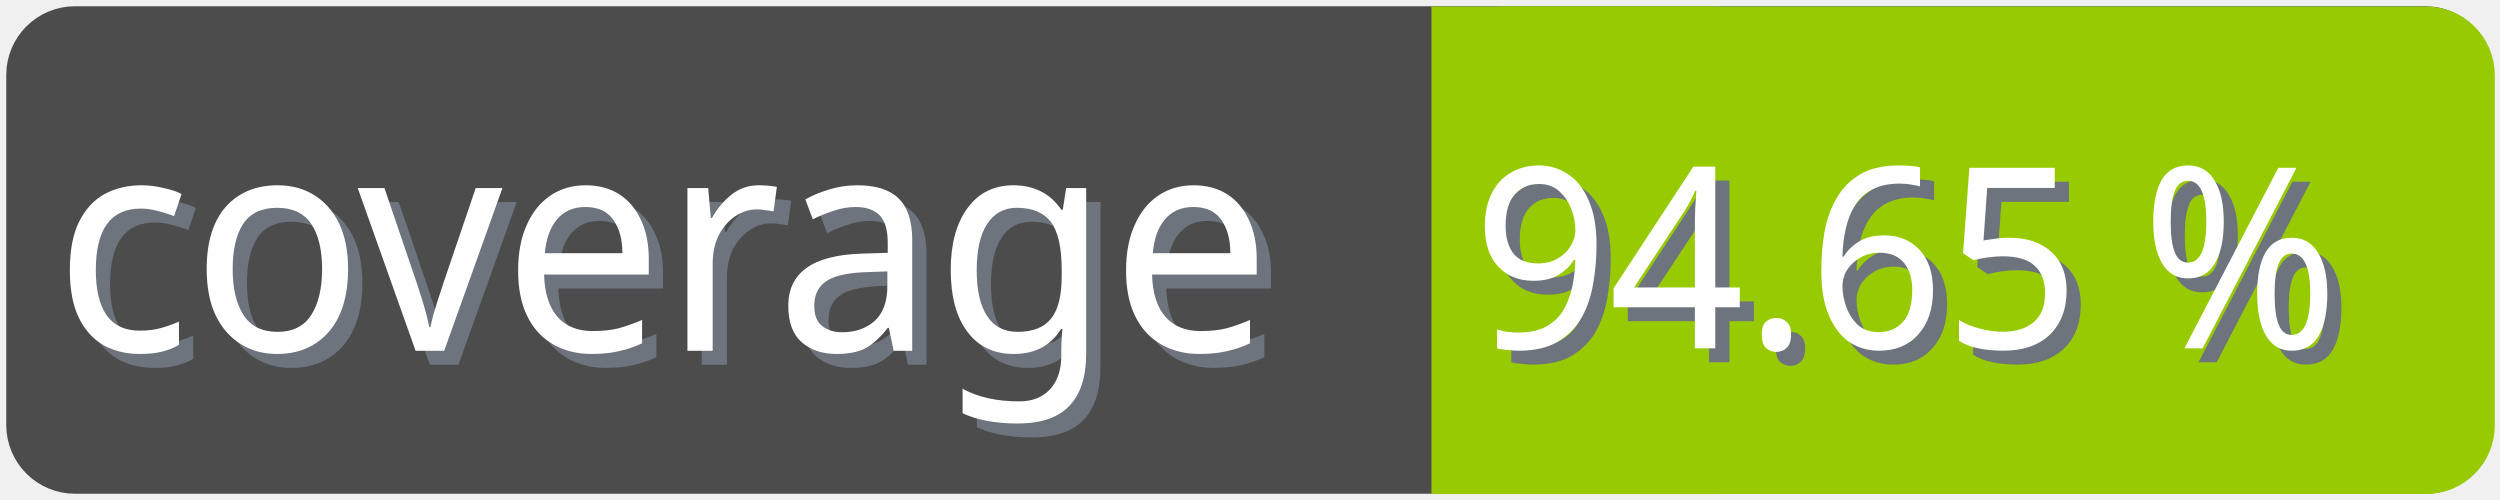
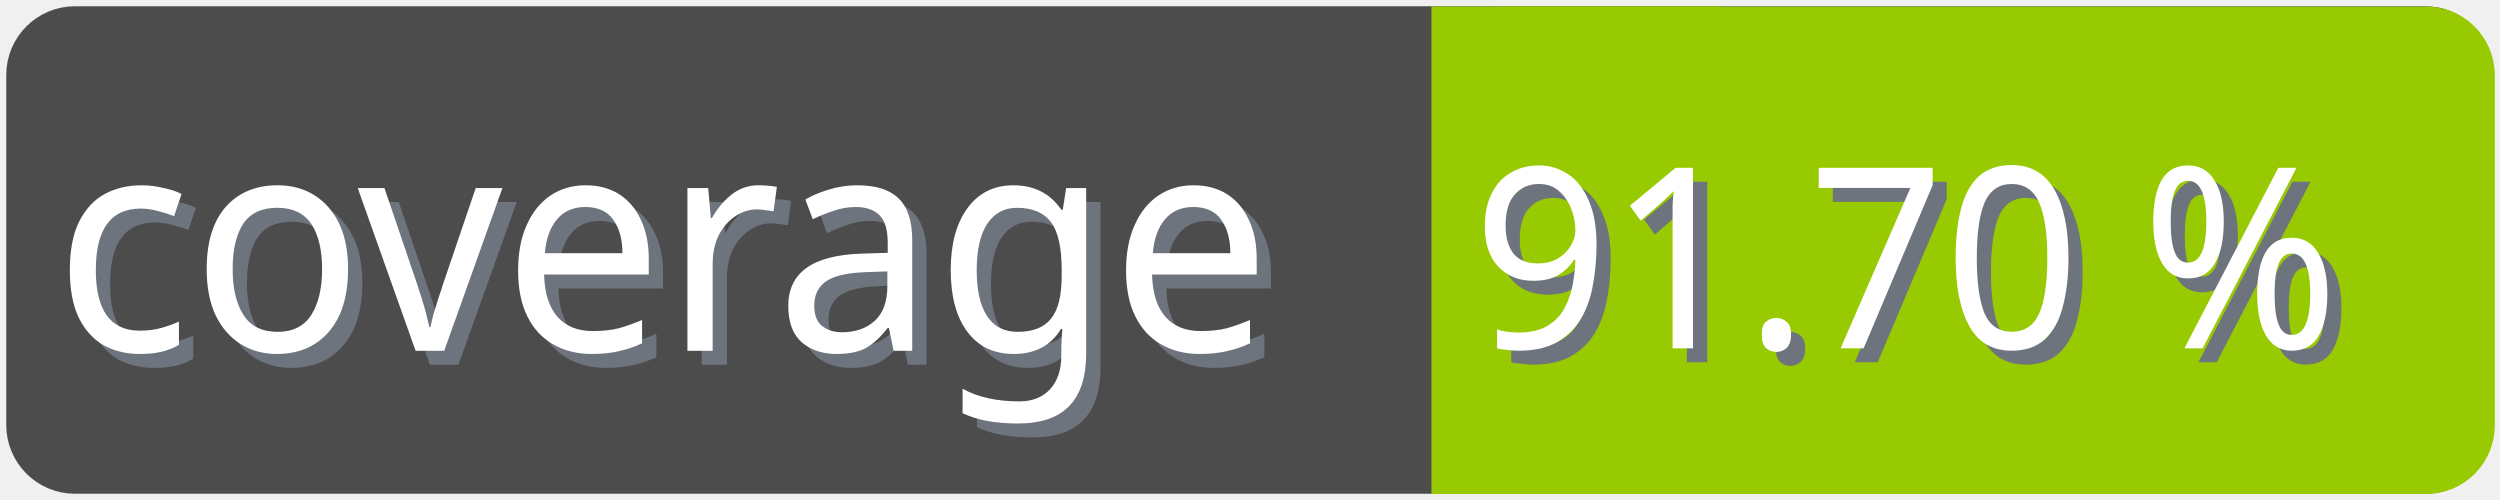
<svg xmlns="http://www.w3.org/2000/svg" width="100" height="20">
  <g>
    <rect fill="none" id="canvas_background" height="22" width="102" y="-1" x="-1" />
  </g>
  <g>
    <rect rx="2" id="svg_1" height="18" width="98" y="1" x="1" stroke-width="1.5" stroke="#4c4c4c" fill="#4c4c4c" />
    <text transform="matrix(0.95, 0, 0, 1.01133, 0.0809801, -0.0237383)" font-weight="normal" xml:space="preserve" text-anchor="start" font-family="'Trebuchet MS', Gadget, sans-serif" font-size="12" id="svg_8" y="14.45" x="2.8" stroke-width="0" stroke="#4c4c4c" fill="#6e747d">coverage</text>
    <text transform="matrix(0.95, 0, 0, 1.01133, 0.0809801, -0.0237383)" font-weight="normal" xml:space="preserve" text-anchor="start" font-family="'Trebuchet MS', Gadget, sans-serif" font-size="12" id="svg_3" y="13.9" x="2.2" stroke-width="0" stroke="#4c4c4c" fill="#ffffff">coverage</text>
    <rect rx="2" id="svg_5" height="18" width="40.905" y="1.011" x="58.137" stroke-width="1.5" stroke="#97ca00" fill="#97ca00" />
    <rect id="svg_7" height="18" width="10" y="1.011" x="58.008" stroke-width="1.5" stroke="#97ca00" fill="#97ca00" />
-     <text transform="matrix(0.95, 0, 0, 1.01133, 0.0809801, -0.0237383)" font-weight="normal" xml:space="preserve" text-anchor="end" font-family="'Trebuchet MS', Gadget, sans-serif" font-size="10" id="svg_10" y="14.35" x="99" stroke-width="0" stroke="#4c4c4c" fill="#6e747d">94.65 %</text>
-     <text transform="matrix(0.95, 0, 0, 1.01133, 0.0809801, -0.0237383)" font-weight="normal" xml:space="preserve" text-anchor="end" font-family="'Trebuchet MS', Gadget, sans-serif" font-size="10" id="svg_9" y="13.8" x="98.4" stroke-width="0" stroke="#4c4c4c" fill="#ffffff">94.65 %</text>
+     <text transform="matrix(0.95, 0, 0, 1.01133, 0.0809801, -0.0237383)" font-weight="normal" xml:space="preserve" text-anchor="end" font-family="'Trebuchet MS', Gadget, sans-serif" font-size="10" id="svg_10" y="14.35" x="99" stroke-width="0" stroke="#4c4c4c" fill="#6e747d">91.70 %</text>
+     <text transform="matrix(0.95, 0, 0, 1.01133, 0.0809801, -0.0237383)" font-weight="normal" xml:space="preserve" text-anchor="end" font-family="'Trebuchet MS', Gadget, sans-serif" font-size="10" id="svg_9" y="13.8" x="98.4" stroke-width="0" stroke="#4c4c4c" fill="#ffffff">91.70 %</text>
  </g>
</svg>
